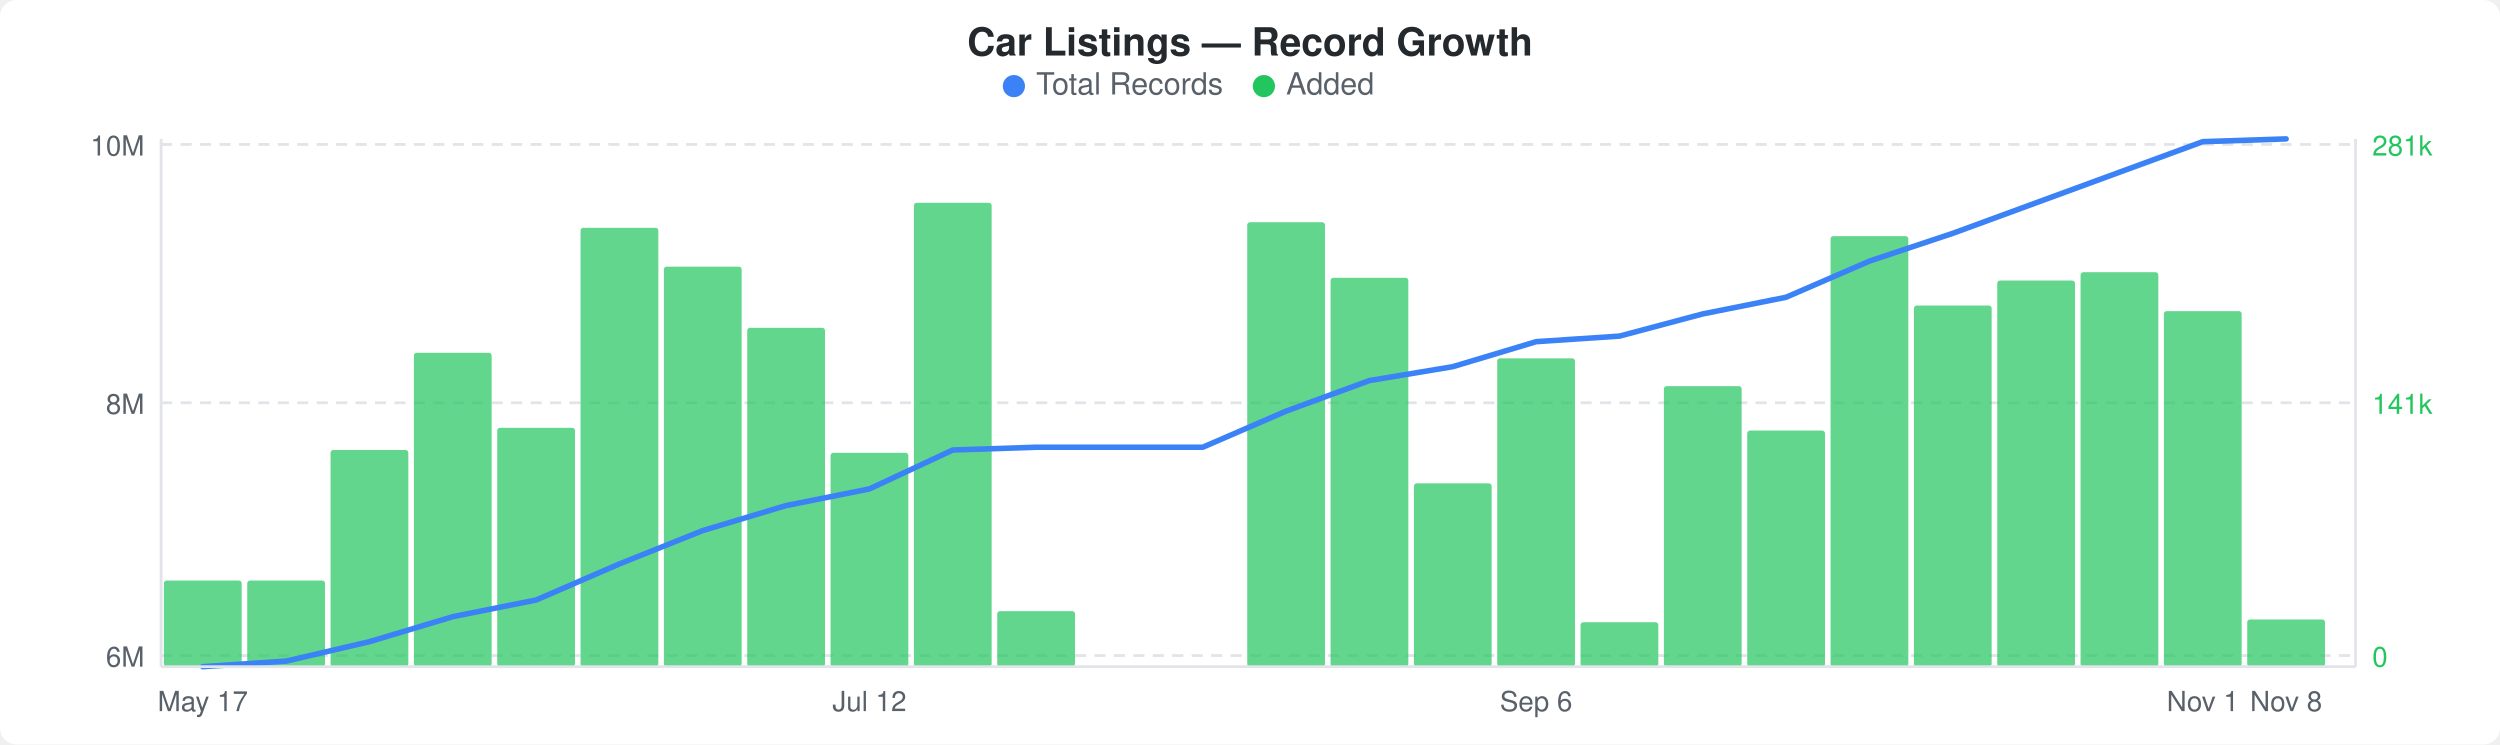
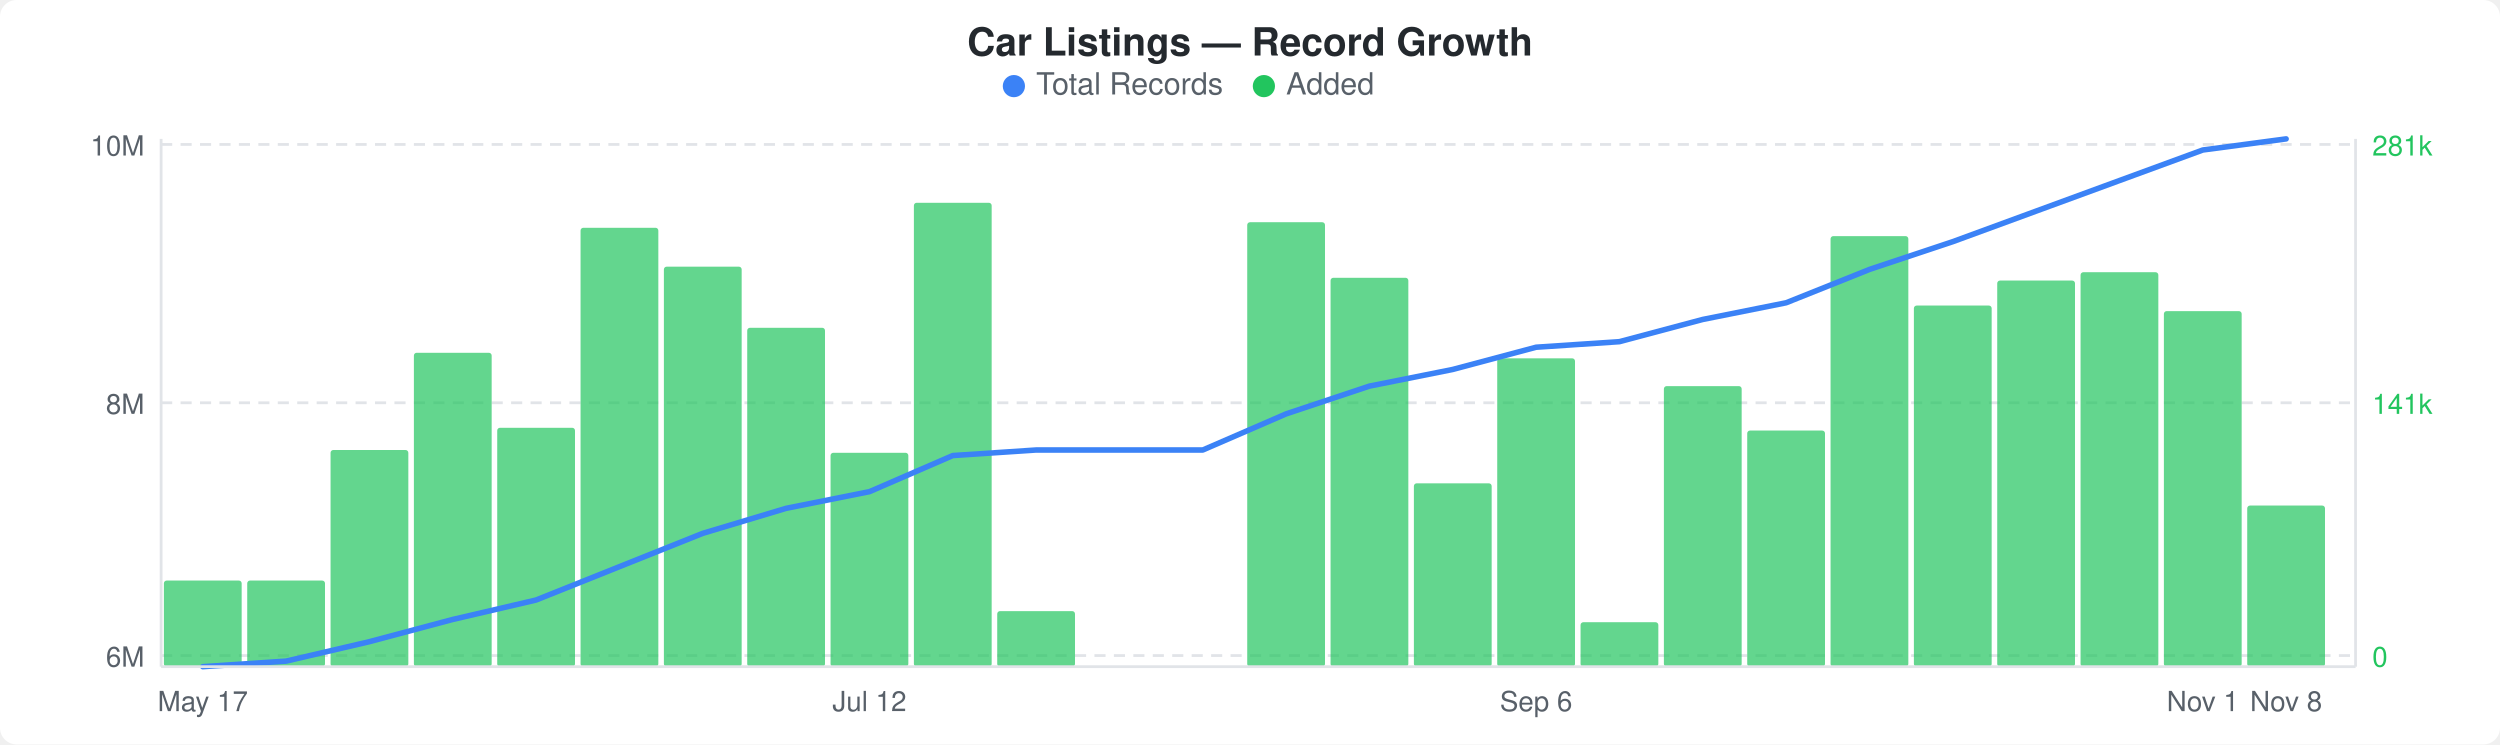
<svg xmlns="http://www.w3.org/2000/svg" width="900" height="268" viewBox="0 0 900 268">
  <rect width="900" height="268" fill="#ffffff" rx="6" ry="6" />
  <text x="450" y="20" text-anchor="middle" font-family="-apple-system, BlinkMacSystemFont, &quot;Segoe UI&quot;, Helvetica, Arial, sans-serif" font-size="14" font-weight="600" fill="#24292e">Car Listings — Record Growth</text>
  <circle cx="365" cy="31" r="4" fill="#3b82f6" />
  <text x="373" y="34" font-family="-apple-system, BlinkMacSystemFont, &quot;Segoe UI&quot;, Helvetica, Arial, sans-serif" font-size="11" fill="#586069">Total Records</text>
  <circle cx="455" cy="31" r="4" fill="#22c55e" />
  <text x="463" y="34" font-family="-apple-system, BlinkMacSystemFont, &quot;Segoe UI&quot;, Helvetica, Arial, sans-serif" font-size="11" fill="#586069">Added</text>
  <line x1="58" y1="52" x2="848" y2="52" stroke="#e1e4e8" stroke-width="1" stroke-dasharray="4,3" />
  <line x1="58" y1="145" x2="848" y2="145" stroke="#e1e4e8" stroke-width="1" stroke-dasharray="4,3" />
  <line x1="58" y1="236" x2="848" y2="236" stroke="#e1e4e8" stroke-width="1" stroke-dasharray="4,3" />
  <rect x="59" y="209" width="28" height="31" rx="1" fill="#22c55eb3" />
  <rect x="89" y="209" width="28" height="31" rx="1" fill="#22c55eb3" />
  <rect x="119" y="162" width="28" height="78" rx="1" fill="#22c55eb3" />
  <rect x="149" y="127" width="28" height="113" rx="1" fill="#22c55eb3" />
  <rect x="179" y="154" width="28" height="86" rx="1" fill="#22c55eb3" />
  <rect x="209" y="82" width="28" height="158" rx="1" fill="#22c55eb3" />
  <rect x="239" y="96" width="28" height="144" rx="1" fill="#22c55eb3" />
  <rect x="269" y="118" width="28" height="122" rx="1" fill="#22c55eb3" />
  <rect x="299" y="163" width="28" height="77" rx="1" fill="#22c55eb3" />
  <rect x="329" y="73" width="28" height="167" rx="1" fill="#22c55eb3" />
  <rect x="359" y="220" width="28" height="20" rx="1" fill="#22c55eb3" />
  <rect x="449" y="80" width="28" height="160" rx="1" fill="#22c55eb3" />
  <rect x="479" y="100" width="28" height="140" rx="1" fill="#22c55eb3" />
  <rect x="509" y="174" width="28" height="66" rx="1" fill="#22c55eb3" />
  <rect x="539" y="129" width="28" height="111" rx="1" fill="#22c55eb3" />
  <rect x="569" y="224" width="28" height="16" rx="1" fill="#22c55eb3" />
  <rect x="599" y="139" width="28" height="101" rx="1" fill="#22c55eb3" />
  <rect x="629" y="155" width="28" height="85" rx="1" fill="#22c55eb3" />
  <rect x="659" y="85" width="28" height="155" rx="1" fill="#22c55eb3" />
  <rect x="689" y="110" width="28" height="130" rx="1" fill="#22c55eb3" />
  <rect x="719" y="101" width="28" height="139" rx="1" fill="#22c55eb3" />
  <rect x="749" y="98" width="28" height="142" rx="1" fill="#22c55eb3" />
  <rect x="779" y="112" width="28" height="128" rx="1" fill="#22c55eb3" />
-   <rect x="809" y="223" width="28" height="17" rx="1" fill="#22c55eb3" />
-   <polyline points="73,240 103,238 133,231 163,222 193,216 223,203 253,191 283,182 313,176 343,162 373,161 403,161 433,161 463,148 493,137 523,132 553,123 583,121 613,113 643,107 673,94 703,84 733,73 763,62 793,51 823,50" fill="none" stroke="#3b82f6" stroke-width="2" stroke-linejoin="round" stroke-linecap="round" />
+   <rect x="809" y="182" width="28" height="58" rx="1" fill="#22c55eb3" />
+   <polyline points="73,240 103,238 133,231 163,223 193,216 223,204 253,192 283,183 313,177 343,164 373,162 403,162 433,162 463,149 493,139 523,133 553,125 583,123 613,115 643,109 673,97 703,87 733,76 763,65 793,54 823,50" fill="none" stroke="#3b82f6" stroke-width="2" stroke-linejoin="round" stroke-linecap="round" />
  <text x="52" y="56" text-anchor="end" font-family="-apple-system, BlinkMacSystemFont, &quot;Segoe UI&quot;, Helvetica, Arial, sans-serif" font-size="10" fill="#586069">10M</text>
  <text x="52" y="149" text-anchor="end" font-family="-apple-system, BlinkMacSystemFont, &quot;Segoe UI&quot;, Helvetica, Arial, sans-serif" font-size="10" fill="#586069">8M</text>
  <text x="52" y="240" text-anchor="end" font-family="-apple-system, BlinkMacSystemFont, &quot;Segoe UI&quot;, Helvetica, Arial, sans-serif" font-size="10" fill="#586069">6M</text>
  <text x="854" y="56" text-anchor="start" font-family="-apple-system, BlinkMacSystemFont, &quot;Segoe UI&quot;, Helvetica, Arial, sans-serif" font-size="10" fill="#22c55e">281k</text>
  <text x="854" y="149" text-anchor="start" font-family="-apple-system, BlinkMacSystemFont, &quot;Segoe UI&quot;, Helvetica, Arial, sans-serif" font-size="10" fill="#22c55e">141k</text>
  <text x="854" y="240" text-anchor="start" font-family="-apple-system, BlinkMacSystemFont, &quot;Segoe UI&quot;, Helvetica, Arial, sans-serif" font-size="10" fill="#22c55e">0</text>
  <line x1="58" y1="50" x2="58" y2="240" stroke="#e1e4e8" stroke-width="1" />
  <line x1="58" y1="240" x2="848" y2="240" stroke="#e1e4e8" stroke-width="1" />
  <line x1="848" y1="50" x2="848" y2="240" stroke="#e1e4e8" stroke-width="1" />
  <text x="73" y="256" text-anchor="middle" font-family="-apple-system, BlinkMacSystemFont, &quot;Segoe UI&quot;, Helvetica, Arial, sans-serif" font-size="10" fill="#586069">May 17</text>
  <text x="313" y="256" text-anchor="middle" font-family="-apple-system, BlinkMacSystemFont, &quot;Segoe UI&quot;, Helvetica, Arial, sans-serif" font-size="10" fill="#586069">Jul 12</text>
  <text x="553" y="256" text-anchor="middle" font-family="-apple-system, BlinkMacSystemFont, &quot;Segoe UI&quot;, Helvetica, Arial, sans-serif" font-size="10" fill="#586069">Sep 6</text>
  <text x="793" y="256" text-anchor="middle" font-family="-apple-system, BlinkMacSystemFont, &quot;Segoe UI&quot;, Helvetica, Arial, sans-serif" font-size="10" fill="#586069">Nov 1</text>
  <text x="823" y="256" text-anchor="middle" font-family="-apple-system, BlinkMacSystemFont, &quot;Segoe UI&quot;, Helvetica, Arial, sans-serif" font-size="10" fill="#586069">Nov 8</text>
</svg>
